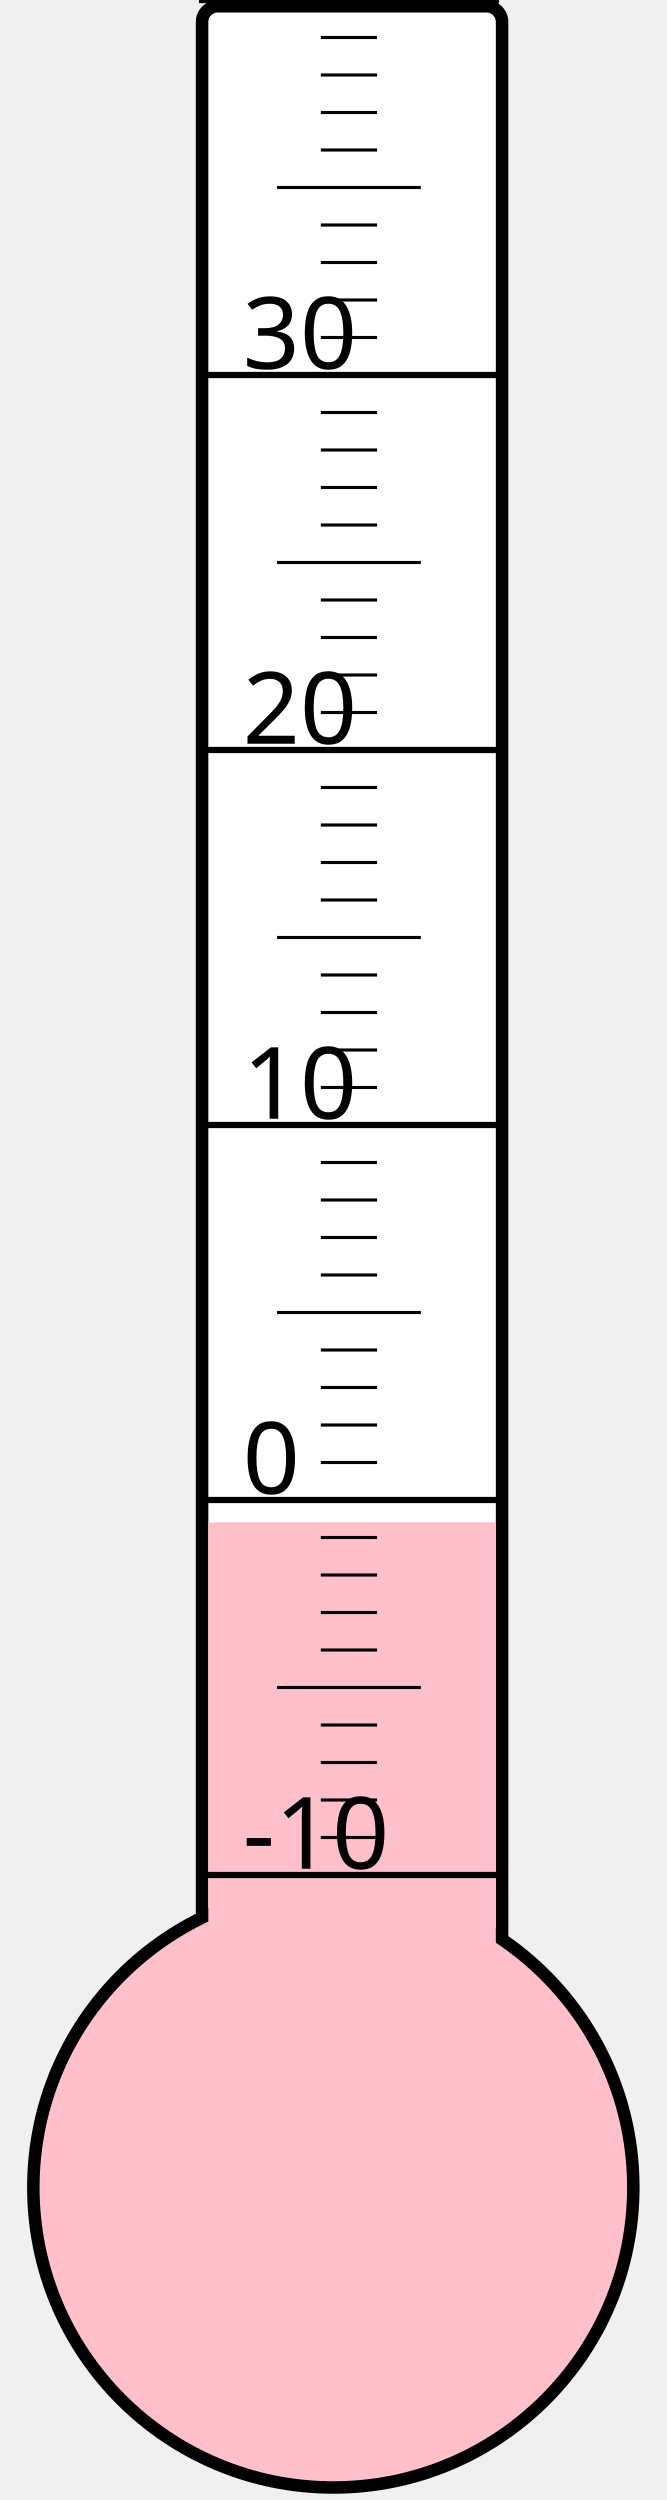
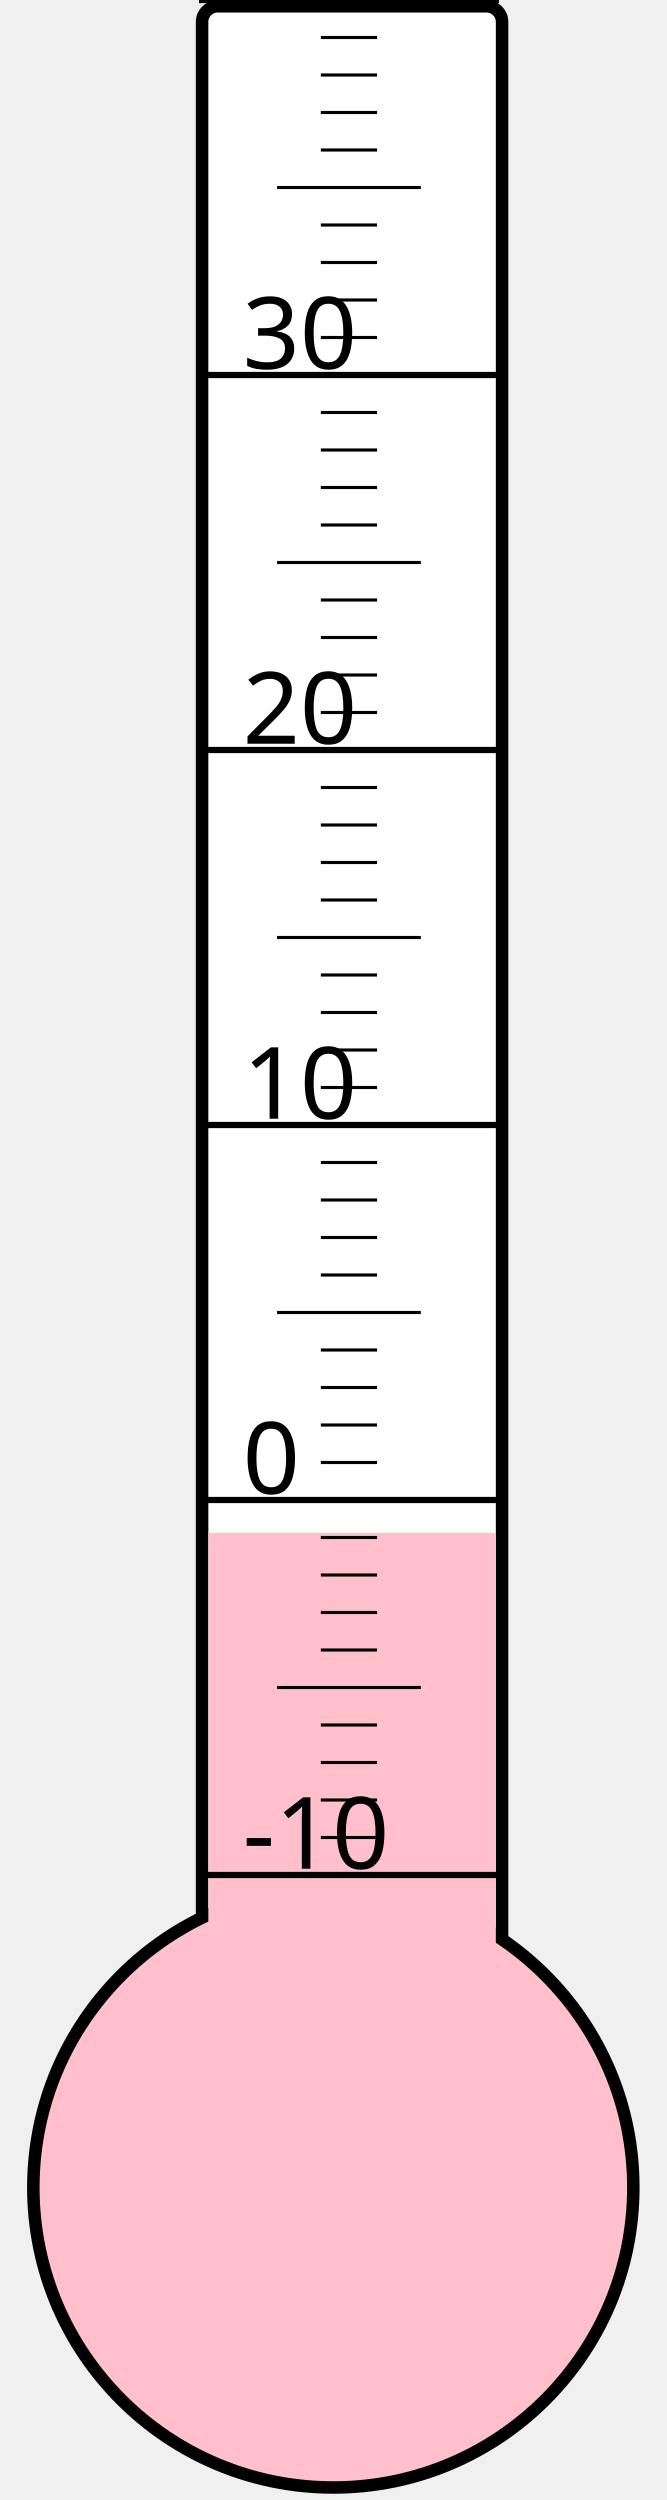
<svg xmlns="http://www.w3.org/2000/svg" width="40px" height="150px" viewBox="0 0 200 800">
  <rect width="200" height="800" x="0" y="0" style="fill: #ffffeb; fill-opacity: 0;" />
  <rect width="96" height="680" x="58" y="2" rx="5" ry="5" style="fill: white; fill-opacity: 1; stroke: black; stroke-width: 4;" />
  <circle cx="100" cy="700" r="96" style="fill: pink; stroke: black; stroke-width: 4;" />
-   <rect width="92" height="212.875" x="60" y="487.125" style="fill: pink; fill-opacity: 1; stroke-width: 0;" />
+   <rect width="92" height="209.5" x="60" y="490.5" style="fill: pink; fill-opacity: 1; stroke-width: 0;" />
  <text x="71" y="598" style="font-family: sans-serif; font-size: 24pt;">-10</text>
  <text x="71" y="478" style="font-family: sans-serif; font-size: 24pt;">0</text>
  <text x="71" y="358" style="font-family: sans-serif; font-size: 24pt;">10</text>
  <text x="71" y="238" style="font-family: sans-serif; font-size: 24pt;">20</text>
  <text x="71" y="118" style="font-family: sans-serif; font-size: 24pt;">30</text>
  <g style="stroke: black;">
    <line x1="57" y1="600" x2="153" y2="600" style="stroke-width: 2;" />
    <line x1="96" y1="588" x2="114" y2="588" style="stroke-width: 1;" />
    <line x1="96" y1="576" x2="114" y2="576" style="stroke-width: 1;" />
    <line x1="96" y1="564" x2="114" y2="564" style="stroke-width: 1;" />
    <line x1="96" y1="552" x2="114" y2="552" style="stroke-width: 1;" />
    <line x1="82" y1="540" x2="128" y2="540" style="stroke-width: 1;" />
    <line x1="96" y1="528" x2="114" y2="528" style="stroke-width: 1;" />
    <line x1="96" y1="516" x2="114" y2="516" style="stroke-width: 1;" />
    <line x1="96" y1="504" x2="114" y2="504" style="stroke-width: 1;" />
    <line x1="96" y1="492" x2="114" y2="492" style="stroke-width: 1;" />
    <line x1="57" y1="480" x2="153" y2="480" style="stroke-width: 2;" />
    <line x1="96" y1="468" x2="114" y2="468" style="stroke-width: 1;" />
    <line x1="96" y1="456" x2="114" y2="456" style="stroke-width: 1;" />
    <line x1="96" y1="444" x2="114" y2="444" style="stroke-width: 1;" />
    <line x1="96" y1="432" x2="114" y2="432" style="stroke-width: 1;" />
    <line x1="82" y1="420" x2="128" y2="420" style="stroke-width: 1;" />
    <line x1="96" y1="408" x2="114" y2="408" style="stroke-width: 1;" />
    <line x1="96" y1="396" x2="114" y2="396" style="stroke-width: 1;" />
    <line x1="96" y1="384" x2="114" y2="384" style="stroke-width: 1;" />
    <line x1="96" y1="372" x2="114" y2="372" style="stroke-width: 1;" />
    <line x1="57" y1="360" x2="153" y2="360" style="stroke-width: 2;" />
    <line x1="96" y1="348" x2="114" y2="348" style="stroke-width: 1;" />
    <line x1="96" y1="336" x2="114" y2="336" style="stroke-width: 1;" />
    <line x1="96" y1="324" x2="114" y2="324" style="stroke-width: 1;" />
    <line x1="96" y1="312" x2="114" y2="312" style="stroke-width: 1;" />
    <line x1="82" y1="300" x2="128" y2="300" style="stroke-width: 1;" />
    <line x1="96" y1="288" x2="114" y2="288" style="stroke-width: 1;" />
    <line x1="96" y1="276" x2="114" y2="276" style="stroke-width: 1;" />
    <line x1="96" y1="264" x2="114" y2="264" style="stroke-width: 1;" />
    <line x1="96" y1="252" x2="114" y2="252" style="stroke-width: 1;" />
    <line x1="57" y1="240" x2="153" y2="240" style="stroke-width: 2;" />
    <line x1="96" y1="228" x2="114" y2="228" style="stroke-width: 1;" />
    <line x1="96" y1="216" x2="114" y2="216" style="stroke-width: 1;" />
    <line x1="96" y1="204" x2="114" y2="204" style="stroke-width: 1;" />
    <line x1="96" y1="192" x2="114" y2="192" style="stroke-width: 1;" />
    <line x1="82" y1="180" x2="128" y2="180" style="stroke-width: 1;" />
    <line x1="96" y1="168" x2="114" y2="168" style="stroke-width: 1;" />
    <line x1="96" y1="156" x2="114" y2="156" style="stroke-width: 1;" />
    <line x1="96" y1="144" x2="114" y2="144" style="stroke-width: 1;" />
    <line x1="96" y1="132" x2="114" y2="132" style="stroke-width: 1;" />
    <line x1="57" y1="120" x2="153" y2="120" style="stroke-width: 2;" />
    <line x1="96" y1="108" x2="114" y2="108" style="stroke-width: 1;" />
    <line x1="96" y1="96" x2="114" y2="96" style="stroke-width: 1;" />
    <line x1="96" y1="84" x2="114" y2="84" style="stroke-width: 1;" />
    <line x1="96" y1="72" x2="114" y2="72" style="stroke-width: 1;" />
    <line x1="82" y1="60" x2="128" y2="60" style="stroke-width: 1;" />
    <line x1="96" y1="48" x2="114" y2="48" style="stroke-width: 1;" />
    <line x1="96" y1="36" x2="114" y2="36" style="stroke-width: 1;" />
    <line x1="96" y1="24" x2="114" y2="24" style="stroke-width: 1;" />
    <line x1="96" y1="12" x2="114" y2="12" style="stroke-width: 1;" />
    <line x1="57" y1="0" x2="153" y2="0" style="stroke-width: 2;" />
  </g>
</svg>
